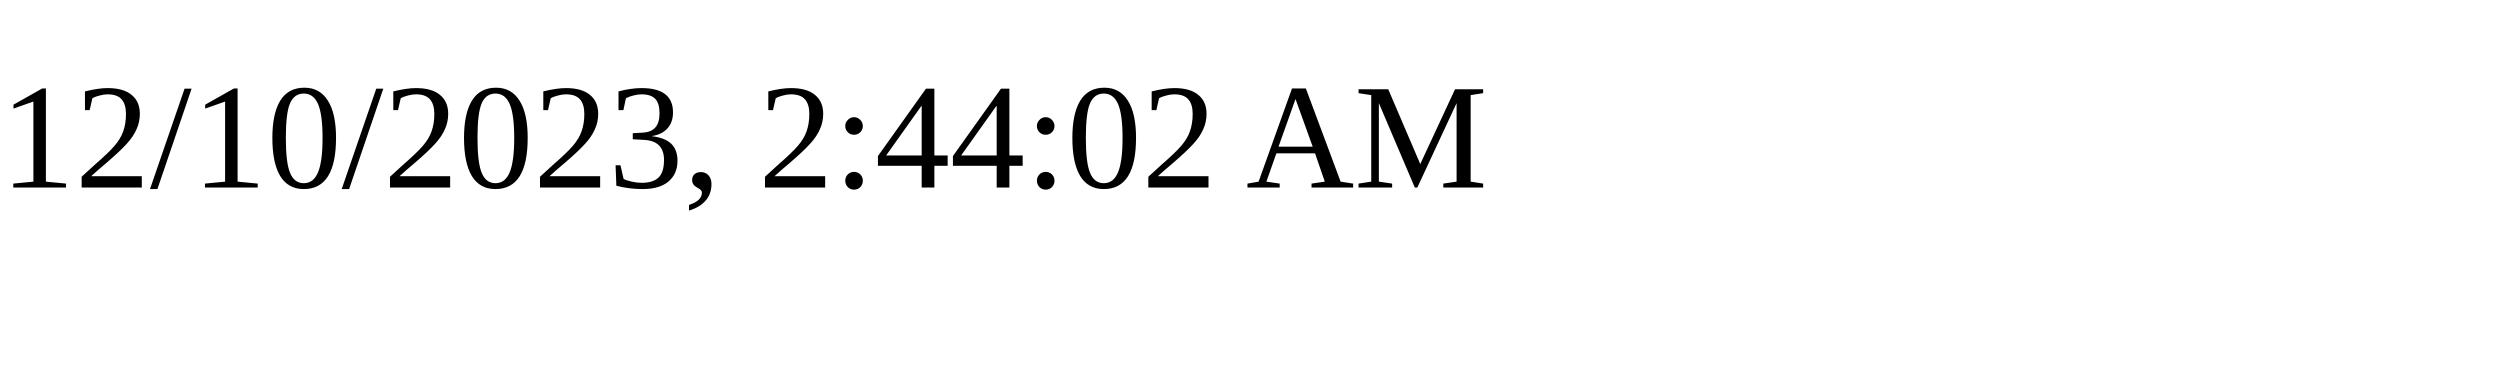
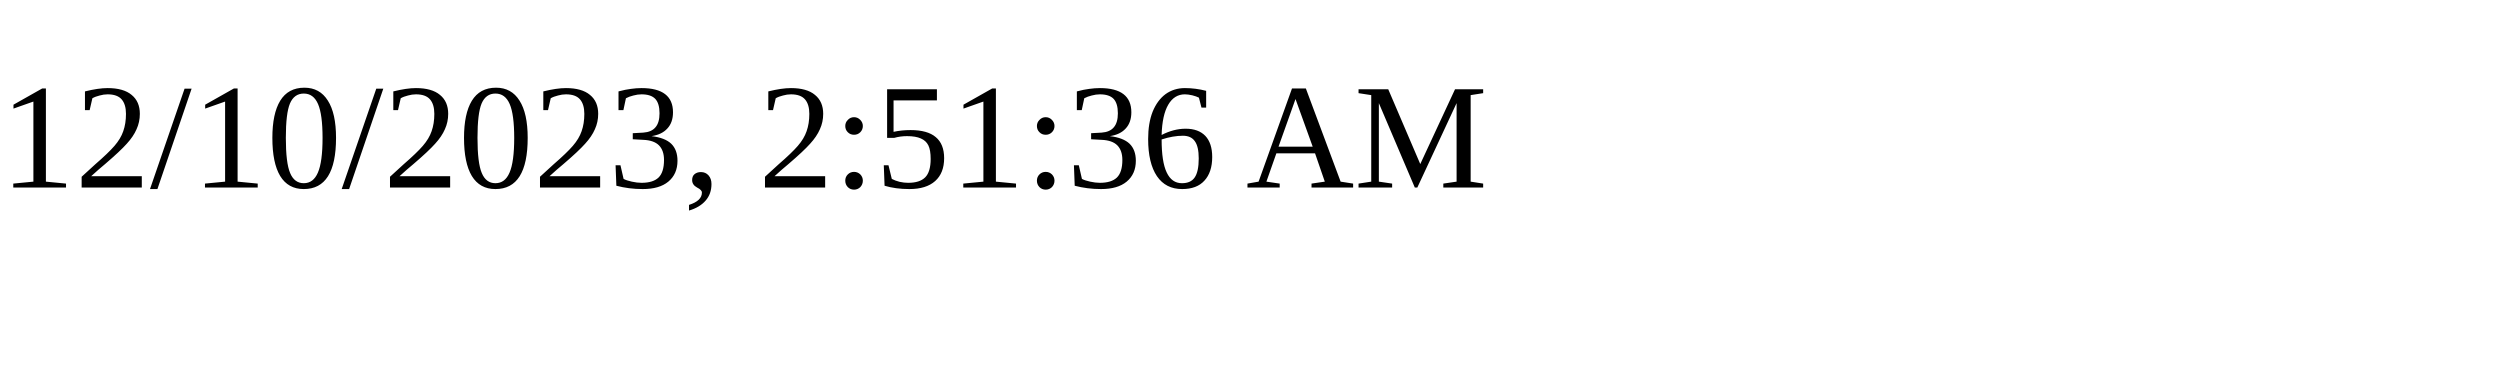
<svg xmlns="http://www.w3.org/2000/svg" height="30" width="200">
-   <text x="0" y="15">12/10/2023, 2:44:02 AM</text>
+   <text x="0" y="15">12/10/2023, 2:51:36 AM</text>
</svg>
